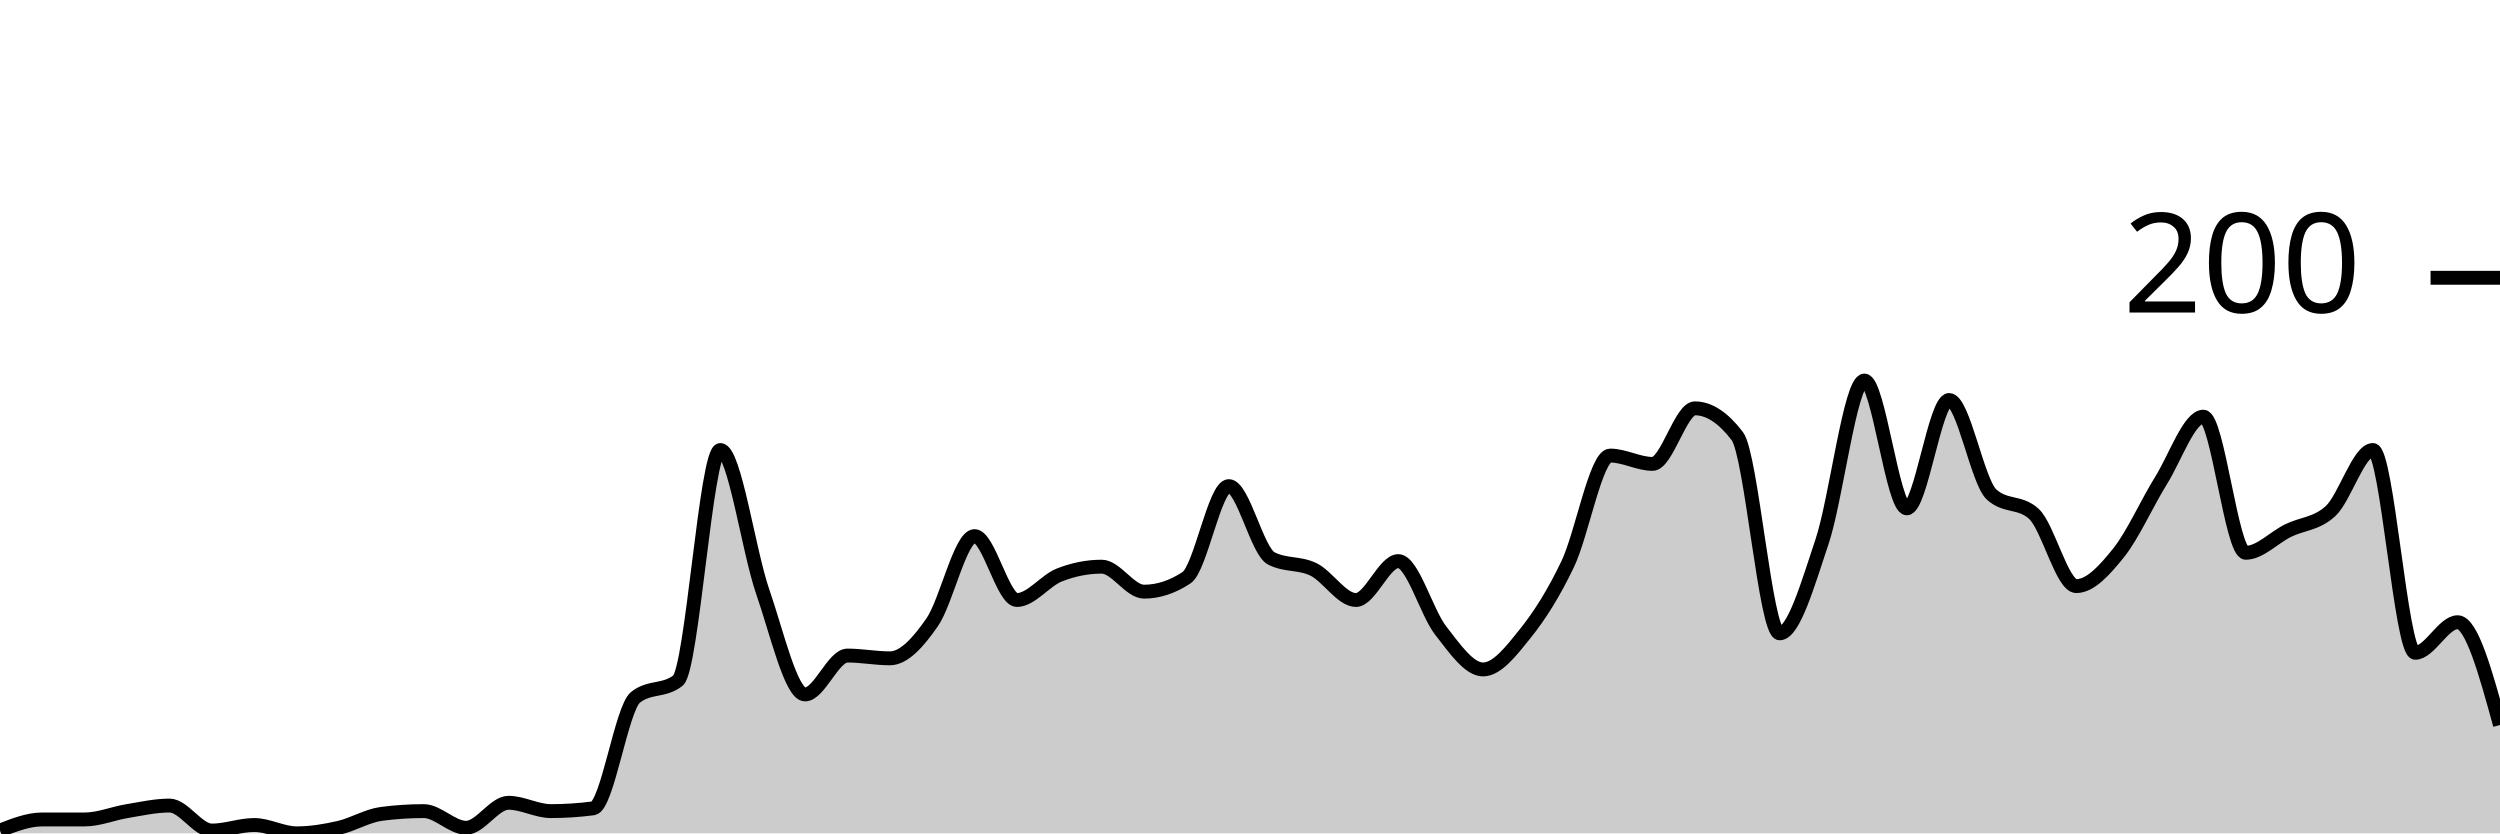
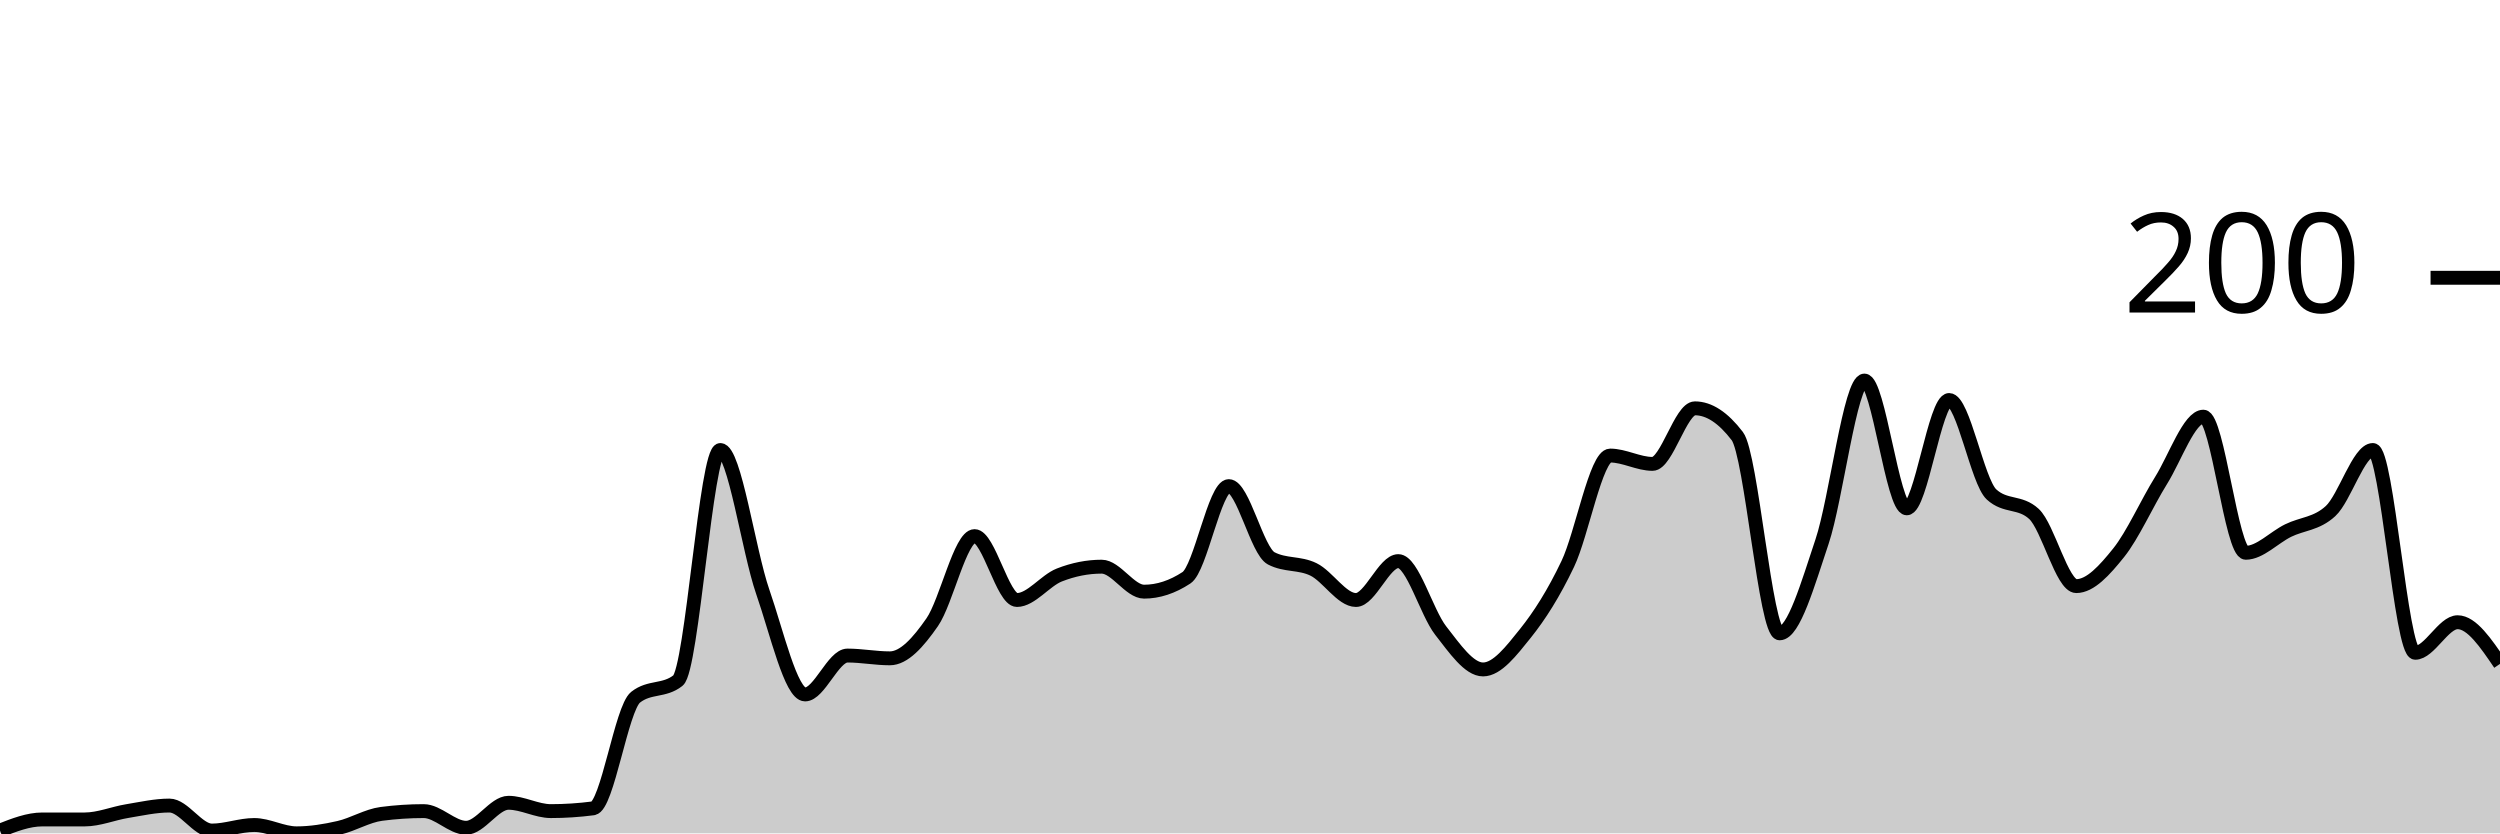
<svg xmlns="http://www.w3.org/2000/svg" viewBox="0 0 180 60">
  <g transform="translate(0,20)">
-     <path class="area" fill="rgba(0, 0, 0, 0.2)" d="M0,39.8C1.017,39.4,2.034,39,3.051,39C4.068,39,5.085,39,6.102,39C7.119,39,8.136,38.567,9.153,38.4C10.169,38.233,11.186,38,12.203,38C13.22,38,14.237,39.8,15.254,39.8C16.271,39.8,17.288,39.4,18.305,39.4C19.322,39.4,20.339,40,21.356,40C22.373,40,23.39,39.833,24.407,39.6C25.424,39.367,26.441,38.733,27.458,38.6C28.475,38.467,29.492,38.4,30.508,38.4C31.525,38.4,32.542,39.6,33.559,39.6C34.576,39.6,35.593,37.8,36.61,37.8C37.627,37.8,38.644,38.4,39.661,38.4C40.678,38.4,41.695,38.333,42.712,38.2C43.729,38.067,44.746,31,45.763,30.2C46.78,29.4,47.797,29.8,48.814,29C49.831,28.2,50.847,12.4,51.864,12.4C52.881,12.4,53.898,19.667,54.915,22.6C55.932,25.533,56.949,30,57.966,30C58.983,30,60,27.2,61.017,27.2C62.034,27.2,63.051,27.4,64.068,27.4C65.085,27.4,66.102,26.267,67.119,24.8C68.136,23.333,69.153,18.6,70.169,18.6C71.186,18.6,72.203,23.2,73.22,23.2C74.237,23.2,75.254,21.8,76.271,21.4C77.288,21,78.305,20.8,79.322,20.8C80.339,20.8,81.356,22.6,82.373,22.6C83.39,22.6,84.407,22.267,85.424,21.6C86.441,20.933,87.458,15,88.475,15C89.492,15,90.508,19.667,91.525,20.2C92.542,20.733,93.559,20.5,94.576,21C95.593,21.5,96.61,23.2,97.627,23.2C98.644,23.2,99.661,20.4,100.678,20.4C101.695,20.4,102.712,24.1,103.729,25.4C104.746,26.7,105.763,28.2,106.78,28.2C107.797,28.2,108.814,26.867,109.831,25.6C110.847,24.333,111.864,22.733,112.881,20.6C113.898,18.467,114.915,12.8,115.932,12.8C116.949,12.8,117.966,13.4,118.983,13.4C120,13.4,121.017,9.4,122.034,9.4C123.051,9.4,124.068,10.067,125.085,11.4C126.102,12.733,127.119,25.6,128.136,25.6C129.153,25.6,130.169,22.033,131.186,19C132.203,15.967,133.22,7.4,134.237,7.4C135.254,7.4,136.271,16.6,137.288,16.6C138.305,16.6,139.322,8.8,140.339,8.8C141.356,8.8,142.373,14.667,143.39,15.6C144.407,16.533,145.424,16.067,146.441,17C147.458,17.933,148.475,22.2,149.492,22.2C150.508,22.2,151.525,21.067,152.542,19.8C153.559,18.533,154.576,16.233,155.593,14.6C156.61,12.967,157.627,10,158.644,10C159.661,10,160.678,19.8,161.695,19.8C162.712,19.8,163.729,18.7,164.746,18.2C165.763,17.7,166.78,17.733,167.797,16.8C168.814,15.867,169.831,12.4,170.847,12.4C171.864,12.4,172.881,27,173.898,27C174.915,27,175.932,24.8,176.949,24.8C177.966,24.8,178.983,28.5,180,32.2L180,40C178.983,40,177.966,40,176.949,40C175.932,40,174.915,40,173.898,40C172.881,40,171.864,40,170.847,40C169.831,40,168.814,40,167.797,40C166.78,40,165.763,40,164.746,40C163.729,40,162.712,40,161.695,40C160.678,40,159.661,40,158.644,40C157.627,40,156.61,40,155.593,40C154.576,40,153.559,40,152.542,40C151.525,40,150.508,40,149.492,40C148.475,40,147.458,40,146.441,40C145.424,40,144.407,40,143.39,40C142.373,40,141.356,40,140.339,40C139.322,40,138.305,40,137.288,40C136.271,40,135.254,40,134.237,40C133.22,40,132.203,40,131.186,40C130.169,40,129.153,40,128.136,40C127.119,40,126.102,40,125.085,40C124.068,40,123.051,40,122.034,40C121.017,40,120,40,118.983,40C117.966,40,116.949,40,115.932,40C114.915,40,113.898,40,112.881,40C111.864,40,110.847,40,109.831,40C108.814,40,107.797,40,106.78,40C105.763,40,104.746,40,103.729,40C102.712,40,101.695,40,100.678,40C99.661,40,98.644,40,97.627,40C96.61,40,95.593,40,94.576,40C93.559,40,92.542,40,91.525,40C90.508,40,89.492,40,88.475,40C87.458,40,86.441,40,85.424,40C84.407,40,83.39,40,82.373,40C81.356,40,80.339,40,79.322,40C78.305,40,77.288,40,76.271,40C75.254,40,74.237,40,73.22,40C72.203,40,71.186,40,70.169,40C69.153,40,68.136,40,67.119,40C66.102,40,65.085,40,64.068,40C63.051,40,62.034,40,61.017,40C60,40,58.983,40,57.966,40C56.949,40,55.932,40,54.915,40C53.898,40,52.881,40,51.864,40C50.847,40,49.831,40,48.814,40C47.797,40,46.78,40,45.763,40C44.746,40,43.729,40,42.712,40C41.695,40,40.678,40,39.661,40C38.644,40,37.627,40,36.61,40C35.593,40,34.576,40,33.559,40C32.542,40,31.525,40,30.508,40C29.492,40,28.475,40,27.458,40C26.441,40,25.424,40,24.407,40C23.39,40,22.373,40,21.356,40C20.339,40,19.322,40,18.305,40C17.288,40,16.271,40,15.254,40C14.237,40,13.22,40,12.203,40C11.186,40,10.169,40,9.153,40C8.136,40,7.119,40,6.102,40C5.085,40,4.068,40,3.051,40C2.034,40,1.017,40,0,40Z" />
-     <path class="line" stroke="black" fill="none" d="M0,39.8C1.017,39.4,2.034,39,3.051,39C4.068,39,5.085,39,6.102,39C7.119,39,8.136,38.567,9.153,38.4C10.169,38.233,11.186,38,12.203,38C13.22,38,14.237,39.8,15.254,39.8C16.271,39.8,17.288,39.4,18.305,39.4C19.322,39.4,20.339,40,21.356,40C22.373,40,23.39,39.833,24.407,39.6C25.424,39.367,26.441,38.733,27.458,38.6C28.475,38.467,29.492,38.4,30.508,38.4C31.525,38.4,32.542,39.6,33.559,39.6C34.576,39.6,35.593,37.8,36.61,37.8C37.627,37.8,38.644,38.4,39.661,38.4C40.678,38.4,41.695,38.333,42.712,38.2C43.729,38.067,44.746,31,45.763,30.2C46.78,29.4,47.797,29.8,48.814,29C49.831,28.2,50.847,12.4,51.864,12.4C52.881,12.4,53.898,19.667,54.915,22.6C55.932,25.533,56.949,30,57.966,30C58.983,30,60,27.2,61.017,27.2C62.034,27.2,63.051,27.4,64.068,27.4C65.085,27.4,66.102,26.267,67.119,24.8C68.136,23.333,69.153,18.6,70.169,18.6C71.186,18.6,72.203,23.2,73.22,23.2C74.237,23.2,75.254,21.8,76.271,21.4C77.288,21,78.305,20.8,79.322,20.8C80.339,20.8,81.356,22.6,82.373,22.6C83.39,22.6,84.407,22.267,85.424,21.6C86.441,20.933,87.458,15,88.475,15C89.492,15,90.508,19.667,91.525,20.2C92.542,20.733,93.559,20.5,94.576,21C95.593,21.5,96.61,23.2,97.627,23.2C98.644,23.2,99.661,20.4,100.678,20.4C101.695,20.4,102.712,24.1,103.729,25.4C104.746,26.7,105.763,28.2,106.78,28.2C107.797,28.2,108.814,26.867,109.831,25.6C110.847,24.333,111.864,22.733,112.881,20.6C113.898,18.467,114.915,12.8,115.932,12.8C116.949,12.8,117.966,13.4,118.983,13.4C120,13.4,121.017,9.4,122.034,9.4C123.051,9.4,124.068,10.067,125.085,11.4C126.102,12.733,127.119,25.6,128.136,25.6C129.153,25.6,130.169,22.033,131.186,19C132.203,15.967,133.22,7.4,134.237,7.4C135.254,7.4,136.271,16.6,137.288,16.6C138.305,16.6,139.322,8.8,140.339,8.8C141.356,8.8,142.373,14.667,143.39,15.6C144.407,16.533,145.424,16.067,146.441,17C147.458,17.933,148.475,22.2,149.492,22.2C150.508,22.2,151.525,21.067,152.542,19.8C153.559,18.533,154.576,16.233,155.593,14.6C156.61,12.967,157.627,10,158.644,10C159.661,10,160.678,19.8,161.695,19.8C162.712,19.8,163.729,18.7,164.746,18.2C165.763,17.7,166.78,17.733,167.797,16.8C168.814,15.867,169.831,12.4,170.847,12.4C171.864,12.4,172.881,27,173.898,27C174.915,27,175.932,24.8,176.949,24.8C177.966,24.8,178.983,28.5,180,32.2" />
+     <path class="area" fill="rgba(0, 0, 0, 0.2)" d="M0,39.8C1.017,39.4,2.034,39,3.051,39C4.068,39,5.085,39,6.102,39C7.119,39,8.136,38.567,9.153,38.4C10.169,38.233,11.186,38,12.203,38C13.22,38,14.237,39.8,15.254,39.8C16.271,39.8,17.288,39.4,18.305,39.4C19.322,39.4,20.339,40,21.356,40C22.373,40,23.39,39.833,24.407,39.6C25.424,39.367,26.441,38.733,27.458,38.6C28.475,38.467,29.492,38.4,30.508,38.4C31.525,38.4,32.542,39.6,33.559,39.6C34.576,39.6,35.593,37.8,36.61,37.8C37.627,37.8,38.644,38.4,39.661,38.4C40.678,38.4,41.695,38.333,42.712,38.2C43.729,38.067,44.746,31,45.763,30.2C46.78,29.4,47.797,29.8,48.814,29C49.831,28.2,50.847,12.4,51.864,12.4C52.881,12.4,53.898,19.667,54.915,22.6C55.932,25.533,56.949,30,57.966,30C58.983,30,60,27.2,61.017,27.2C62.034,27.2,63.051,27.4,64.068,27.4C65.085,27.4,66.102,26.267,67.119,24.8C68.136,23.333,69.153,18.6,70.169,18.6C71.186,18.6,72.203,23.2,73.22,23.2C74.237,23.2,75.254,21.8,76.271,21.4C77.288,21,78.305,20.8,79.322,20.8C80.339,20.8,81.356,22.6,82.373,22.6C83.39,22.6,84.407,22.267,85.424,21.6C86.441,20.933,87.458,15,88.475,15C89.492,15,90.508,19.667,91.525,20.2C92.542,20.733,93.559,20.5,94.576,21C95.593,21.5,96.61,23.2,97.627,23.2C98.644,23.2,99.661,20.4,100.678,20.4C101.695,20.4,102.712,24.1,103.729,25.4C104.746,26.7,105.763,28.2,106.78,28.2C107.797,28.2,108.814,26.867,109.831,25.6C110.847,24.333,111.864,22.733,112.881,20.6C113.898,18.467,114.915,12.8,115.932,12.8C116.949,12.8,117.966,13.4,118.983,13.4C120,13.4,121.017,9.4,122.034,9.4C123.051,9.4,124.068,10.067,125.085,11.4C126.102,12.733,127.119,25.6,128.136,25.6C129.153,25.6,130.169,22.033,131.186,19C132.203,15.967,133.22,7.4,134.237,7.4C135.254,7.4,136.271,16.6,137.288,16.6C138.305,16.6,139.322,8.8,140.339,8.8C141.356,8.8,142.373,14.667,143.39,15.6C144.407,16.533,145.424,16.067,146.441,17C147.458,17.933,148.475,22.2,149.492,22.2C150.508,22.2,151.525,21.067,152.542,19.8C153.559,18.533,154.576,16.233,155.593,14.6C156.61,12.967,157.627,10,158.644,10C159.661,10,160.678,19.8,161.695,19.8C162.712,19.8,163.729,18.7,164.746,18.2C165.763,17.7,166.78,17.733,167.797,16.8C168.814,15.867,169.831,12.4,170.847,12.4C171.864,12.4,172.881,27,173.898,27C174.915,27,175.932,24.8,176.949,24.8C177.966,24.8,178.983,26.3,180,27.8L180,40C178.983,40,177.966,40,176.949,40C175.932,40,174.915,40,173.898,40C172.881,40,171.864,40,170.847,40C169.831,40,168.814,40,167.797,40C166.78,40,165.763,40,164.746,40C163.729,40,162.712,40,161.695,40C160.678,40,159.661,40,158.644,40C157.627,40,156.61,40,155.593,40C154.576,40,153.559,40,152.542,40C151.525,40,150.508,40,149.492,40C148.475,40,147.458,40,146.441,40C145.424,40,144.407,40,143.39,40C142.373,40,141.356,40,140.339,40C139.322,40,138.305,40,137.288,40C136.271,40,135.254,40,134.237,40C133.22,40,132.203,40,131.186,40C130.169,40,129.153,40,128.136,40C127.119,40,126.102,40,125.085,40C124.068,40,123.051,40,122.034,40C121.017,40,120,40,118.983,40C117.966,40,116.949,40,115.932,40C114.915,40,113.898,40,112.881,40C111.864,40,110.847,40,109.831,40C108.814,40,107.797,40,106.78,40C105.763,40,104.746,40,103.729,40C102.712,40,101.695,40,100.678,40C99.661,40,98.644,40,97.627,40C96.61,40,95.593,40,94.576,40C93.559,40,92.542,40,91.525,40C90.508,40,89.492,40,88.475,40C87.458,40,86.441,40,85.424,40C84.407,40,83.39,40,82.373,40C81.356,40,80.339,40,79.322,40C78.305,40,77.288,40,76.271,40C75.254,40,74.237,40,73.22,40C72.203,40,71.186,40,70.169,40C69.153,40,68.136,40,67.119,40C66.102,40,65.085,40,64.068,40C63.051,40,62.034,40,61.017,40C60,40,58.983,40,57.966,40C56.949,40,55.932,40,54.915,40C53.898,40,52.881,40,51.864,40C50.847,40,49.831,40,48.814,40C47.797,40,46.78,40,45.763,40C44.746,40,43.729,40,42.712,40C41.695,40,40.678,40,39.661,40C38.644,40,37.627,40,36.61,40C35.593,40,34.576,40,33.559,40C32.542,40,31.525,40,30.508,40C29.492,40,28.475,40,27.458,40C26.441,40,25.424,40,24.407,40C23.39,40,22.373,40,21.356,40C20.339,40,19.322,40,18.305,40C17.288,40,16.271,40,15.254,40C14.237,40,13.22,40,12.203,40C11.186,40,10.169,40,9.153,40C8.136,40,7.119,40,6.102,40C5.085,40,4.068,40,3.051,40C2.034,40,1.017,40,0,40Z" />
+     <path class="line" stroke="black" fill="none" d="M0,39.8C1.017,39.4,2.034,39,3.051,39C4.068,39,5.085,39,6.102,39C7.119,39,8.136,38.567,9.153,38.4C10.169,38.233,11.186,38,12.203,38C13.22,38,14.237,39.8,15.254,39.8C16.271,39.8,17.288,39.4,18.305,39.4C19.322,39.4,20.339,40,21.356,40C22.373,40,23.39,39.833,24.407,39.6C25.424,39.367,26.441,38.733,27.458,38.6C28.475,38.467,29.492,38.4,30.508,38.4C31.525,38.4,32.542,39.6,33.559,39.6C34.576,39.6,35.593,37.8,36.61,37.8C37.627,37.8,38.644,38.4,39.661,38.4C40.678,38.4,41.695,38.333,42.712,38.2C43.729,38.067,44.746,31,45.763,30.2C46.78,29.4,47.797,29.8,48.814,29C49.831,28.2,50.847,12.4,51.864,12.4C52.881,12.4,53.898,19.667,54.915,22.6C55.932,25.533,56.949,30,57.966,30C58.983,30,60,27.2,61.017,27.2C62.034,27.2,63.051,27.4,64.068,27.4C65.085,27.4,66.102,26.267,67.119,24.8C68.136,23.333,69.153,18.6,70.169,18.6C71.186,18.6,72.203,23.2,73.22,23.2C74.237,23.2,75.254,21.8,76.271,21.4C77.288,21,78.305,20.8,79.322,20.8C80.339,20.8,81.356,22.6,82.373,22.6C83.39,22.6,84.407,22.267,85.424,21.6C86.441,20.933,87.458,15,88.475,15C89.492,15,90.508,19.667,91.525,20.2C92.542,20.733,93.559,20.5,94.576,21C95.593,21.5,96.61,23.2,97.627,23.2C98.644,23.2,99.661,20.4,100.678,20.4C101.695,20.4,102.712,24.1,103.729,25.4C104.746,26.7,105.763,28.2,106.78,28.2C107.797,28.2,108.814,26.867,109.831,25.6C110.847,24.333,111.864,22.733,112.881,20.6C113.898,18.467,114.915,12.8,115.932,12.8C116.949,12.8,117.966,13.4,118.983,13.4C120,13.4,121.017,9.4,122.034,9.4C123.051,9.4,124.068,10.067,125.085,11.4C126.102,12.733,127.119,25.6,128.136,25.6C129.153,25.6,130.169,22.033,131.186,19C132.203,15.967,133.22,7.4,134.237,7.4C135.254,7.4,136.271,16.6,137.288,16.6C138.305,16.6,139.322,8.8,140.339,8.8C141.356,8.8,142.373,14.667,143.39,15.6C144.407,16.533,145.424,16.067,146.441,17C147.458,17.933,148.475,22.2,149.492,22.2C150.508,22.2,151.525,21.067,152.542,19.8C153.559,18.533,154.576,16.233,155.593,14.6C156.61,12.967,157.627,10,158.644,10C159.661,10,160.678,19.8,161.695,19.8C162.712,19.8,163.729,18.7,164.746,18.2C165.763,17.7,166.78,17.733,167.797,16.8C168.814,15.867,169.831,12.4,170.847,12.4C171.864,12.4,172.881,27,173.898,27C174.915,27,175.932,24.8,176.949,24.8C177.966,24.8,178.983,26.3,180,27.8" />
    <path class="axis-ceiling" stroke-width="1" stroke="black" fill="none" d="M175,0L180,0" />
    <text class="axis-ceiling-label" font-family="sans-serif" text-anchor="end" font-size="10px" x="170" y="2.5">200</text>
  </g>
</svg>
